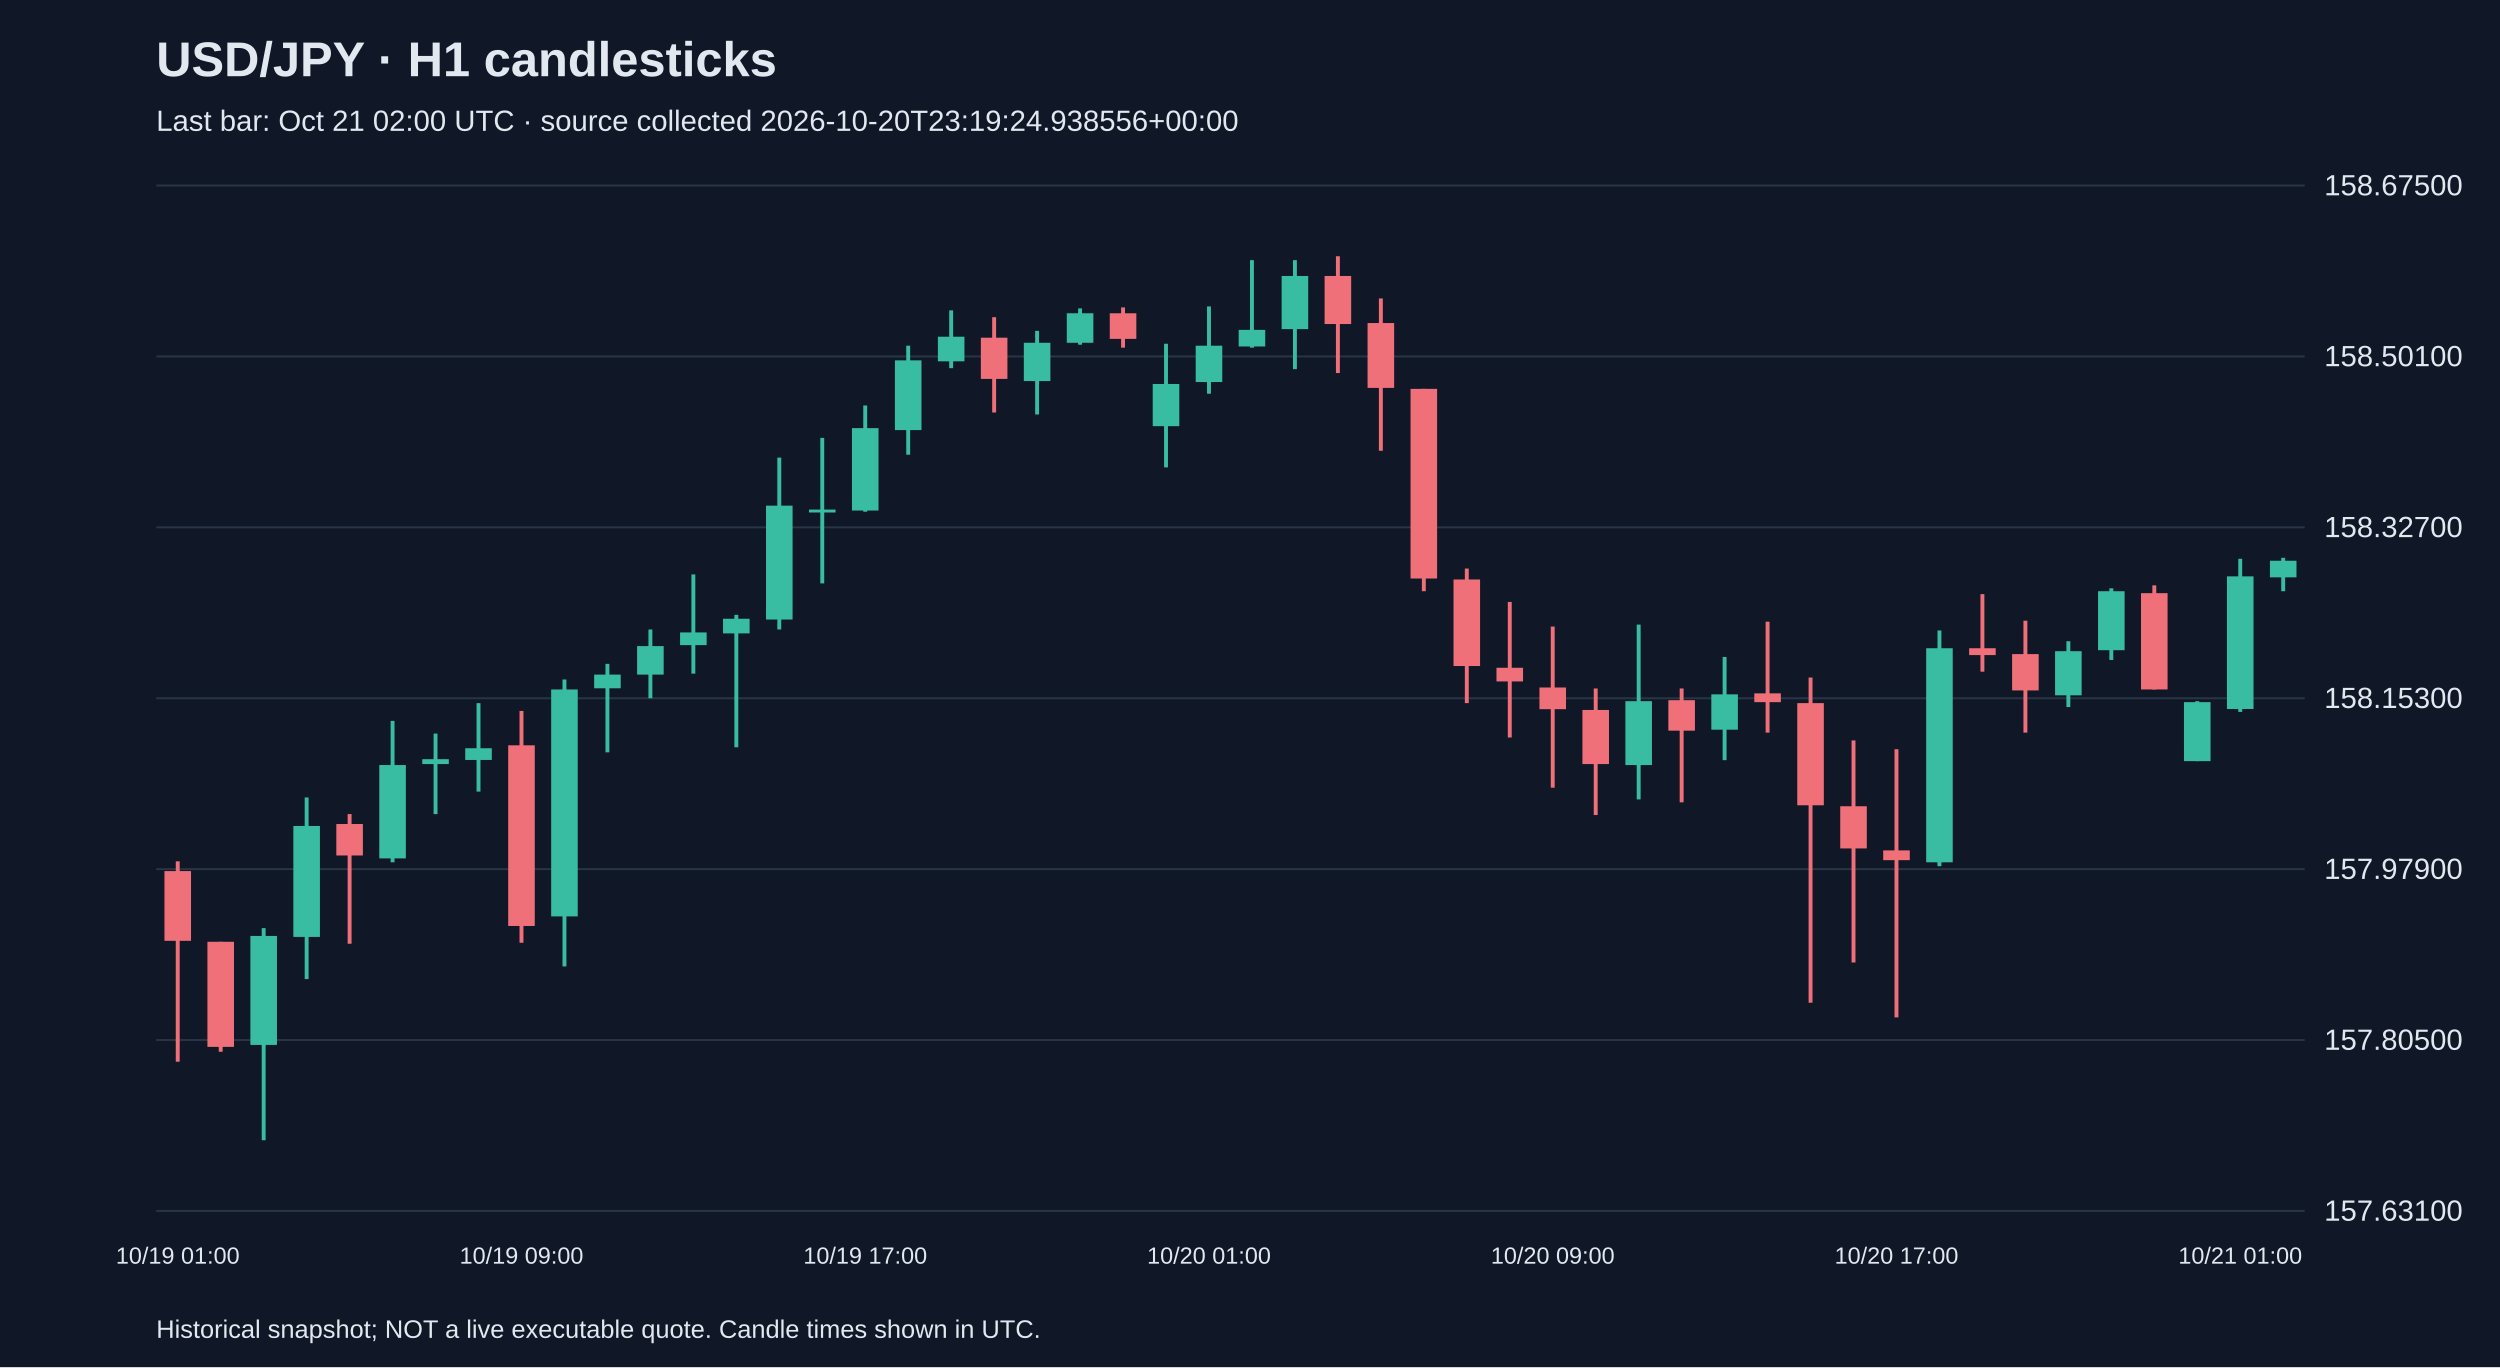
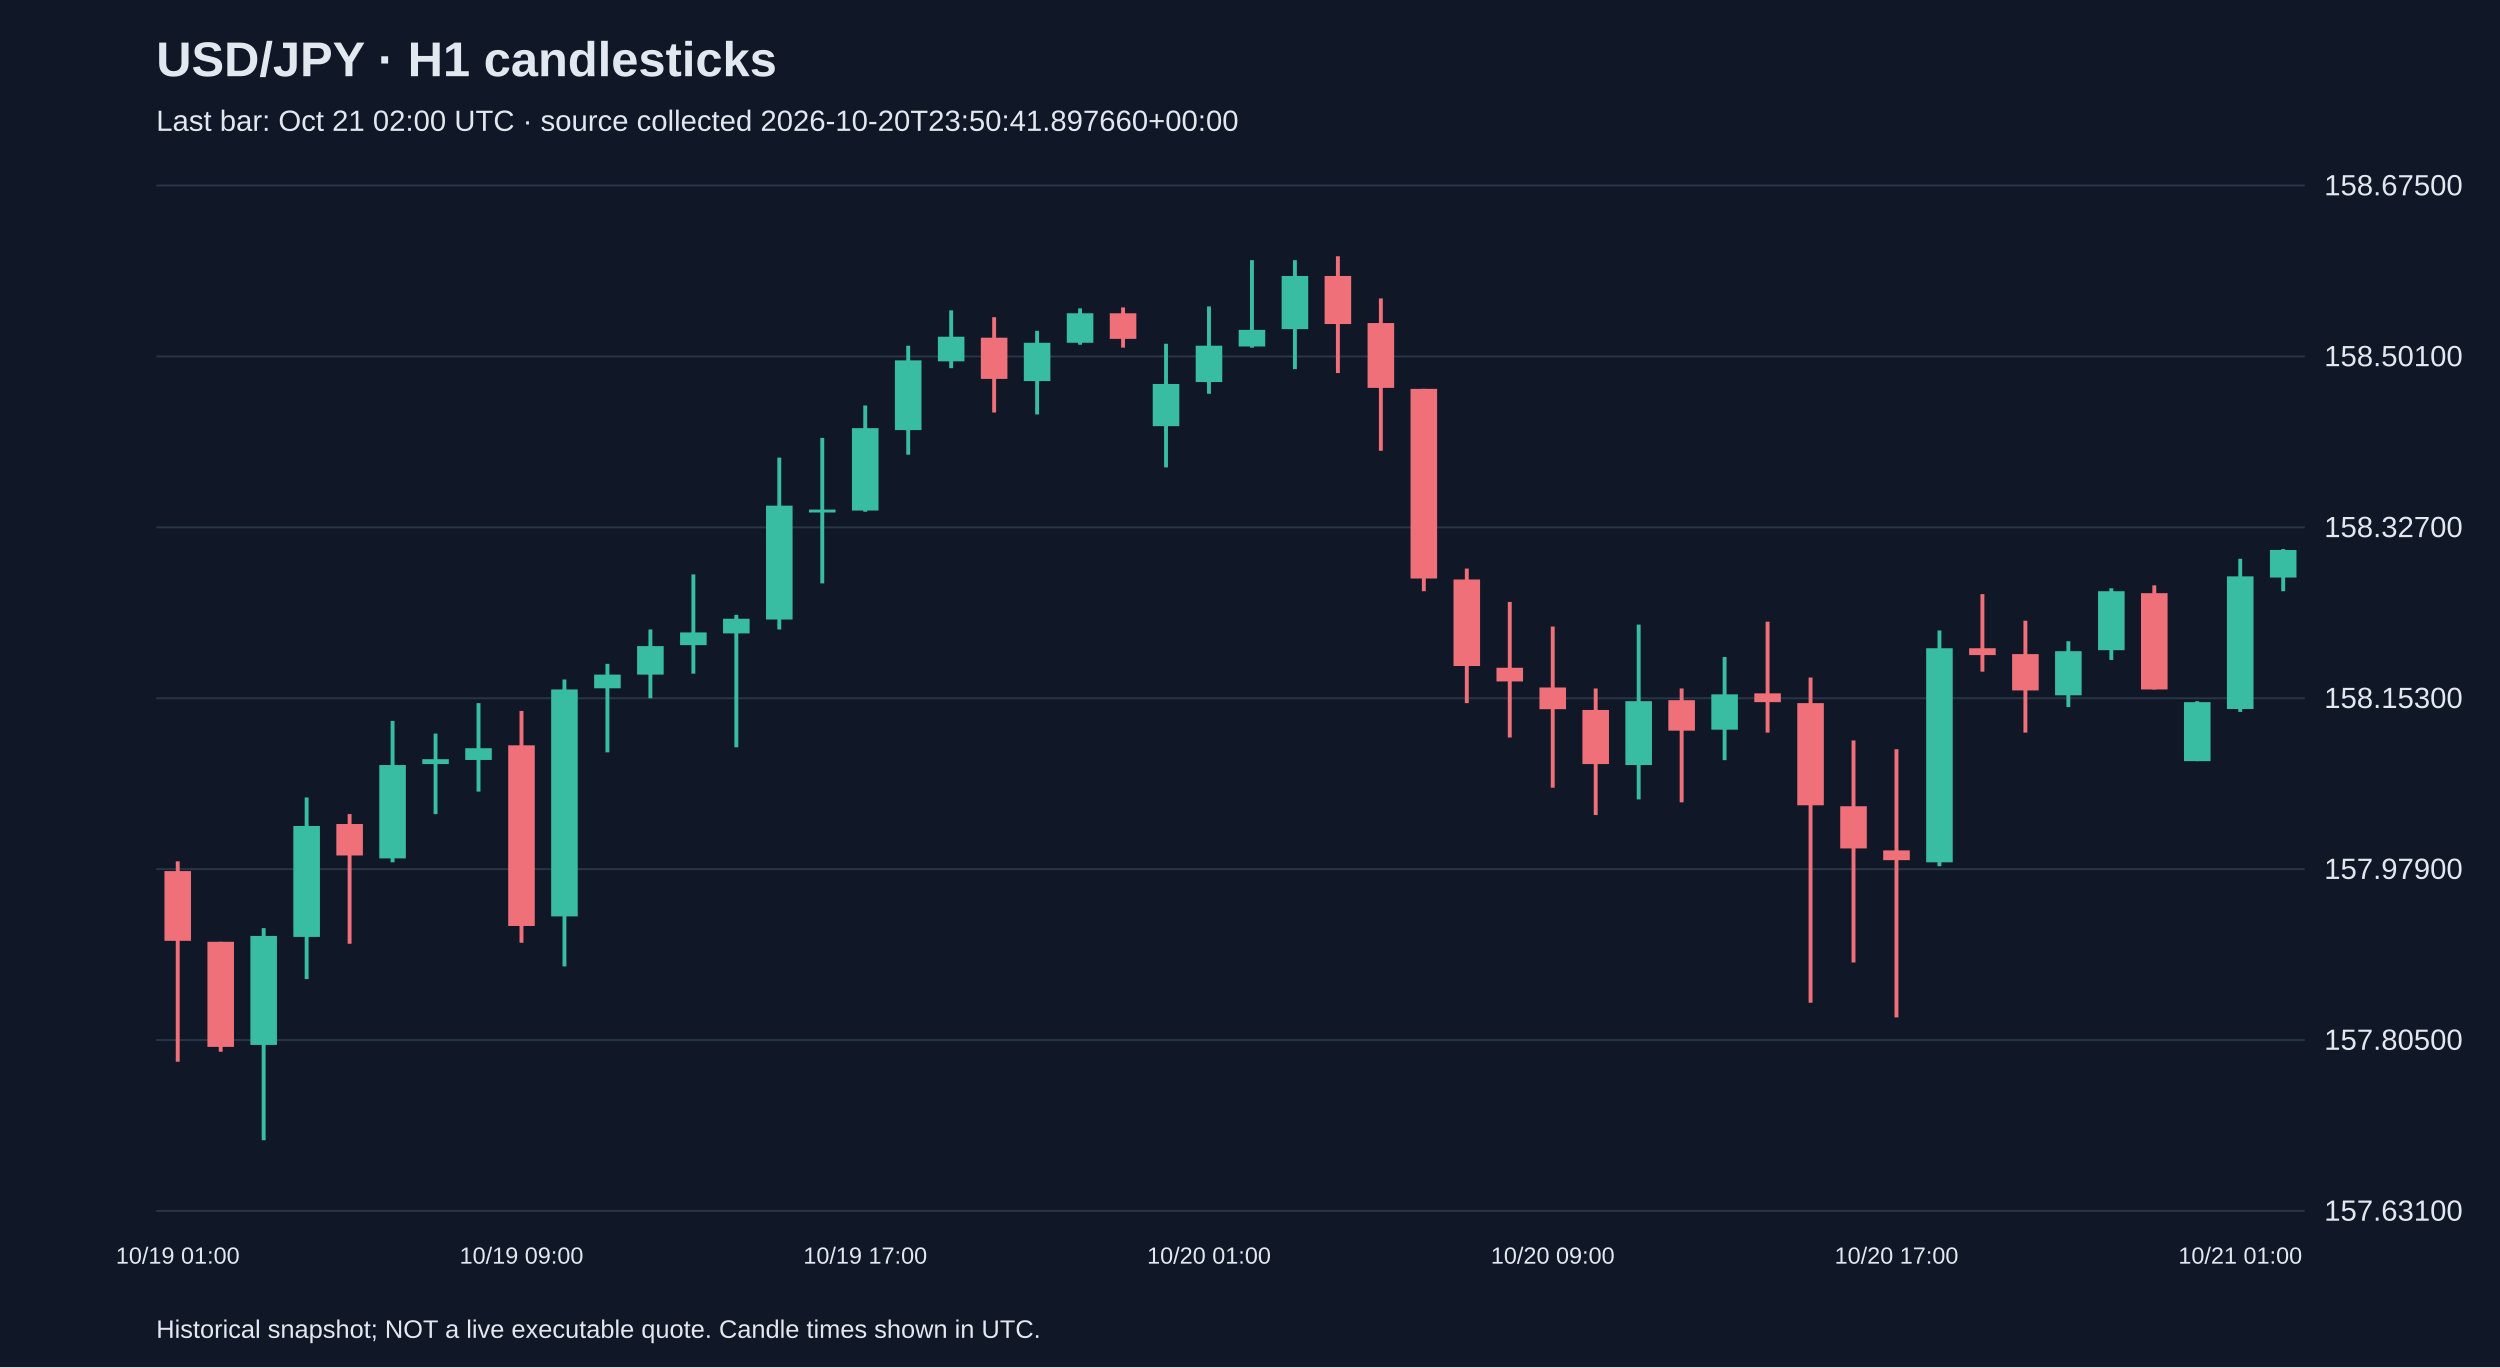
<svg xmlns="http://www.w3.org/2000/svg" viewBox="0 0 1280 700">
  <rect width="100%" height="100%" fill="#101827" />
  <style>text{font-family:Arial,sans-serif;fill:#e2e8f0}</style>
  <text x="80" y="39" font-size="25" font-weight="bold">USD/JPY · H1 candlesticks</text>
-   <text x="80" y="67" font-size="15" fill="#a6b1c5">Last bar: Oct 21 02:00 UTC · source collected 2026-10-20T23:19:24.938556+00:00</text>
+   <text x="80" y="67" font-size="15" fill="#a6b1c5">Last bar: Oct 21 02:00 UTC · source collected 2026-10-20T23:50:41.897660+00:00</text>
  <line x1="80" y1="620.0" x2="1180" y2="620.0" stroke="#283548" />
  <text x="1190" y="625.0" font-size="15">157.63100</text>
  <line x1="80" y1="532.5" x2="1180" y2="532.5" stroke="#283548" />
  <text x="1190" y="537.5" font-size="15">157.80500</text>
  <line x1="80" y1="445.0" x2="1180" y2="445.0" stroke="#283548" />
  <text x="1190" y="450.0" font-size="15">157.97900</text>
  <line x1="80" y1="357.5" x2="1180" y2="357.5" stroke="#283548" />
  <text x="1190" y="362.5" font-size="15">158.15300</text>
  <line x1="80" y1="270.0" x2="1180" y2="270.0" stroke="#283548" />
  <text x="1190" y="275.0" font-size="15">158.32700</text>
  <line x1="80" y1="182.5" x2="1180" y2="182.5" stroke="#283548" />
  <text x="1190" y="187.5" font-size="15">158.50100</text>
  <line x1="80" y1="95.0" x2="1180" y2="95.0" stroke="#283548" />
  <text x="1190" y="100.0" font-size="15">158.67500</text>
  <line x1="91.0" y1="441.0" x2="91.0" y2="543.6" stroke="#f07079" stroke-width="2" />
  <rect x="84.2" y="446.0" width="13.6" height="35.7" fill="#f07079" />
  <text x="91.0" y="647" text-anchor="middle" font-size="12">10/19 01:00</text>
  <line x1="113.0" y1="482.2" x2="113.0" y2="538.5" stroke="#f07079" stroke-width="2" />
  <rect x="106.2" y="482.2" width="13.6" height="53.8" fill="#f07079" />
  <line x1="135.0" y1="475.2" x2="135.0" y2="583.8" stroke="#38bca2" stroke-width="2" />
  <rect x="128.2" y="479.2" width="13.6" height="55.8" fill="#38bca2" />
  <line x1="157.0" y1="408.3" x2="157.0" y2="501.3" stroke="#38bca2" stroke-width="2" />
  <rect x="150.2" y="422.9" width="13.6" height="56.8" fill="#38bca2" />
  <line x1="179.0" y1="416.8" x2="179.0" y2="483.2" stroke="#f07079" stroke-width="2" />
  <rect x="172.2" y="421.9" width="13.6" height="16.1" fill="#f07079" />
  <line x1="201.0" y1="369.1" x2="201.0" y2="441.5" stroke="#38bca2" stroke-width="2" />
  <rect x="194.2" y="391.7" width="13.6" height="47.8" fill="#38bca2" />
  <line x1="223.0" y1="375.6" x2="223.0" y2="416.8" stroke="#38bca2" stroke-width="2" />
  <rect x="216.2" y="388.7" width="13.6" height="2.5" fill="#38bca2" />
  <line x1="245.0" y1="360.0" x2="245.0" y2="405.3" stroke="#38bca2" stroke-width="2" />
  <rect x="238.2" y="383.1" width="13.6" height="6.0" fill="#38bca2" />
  <line x1="267.0" y1="364.0" x2="267.0" y2="482.7" stroke="#f07079" stroke-width="2" />
  <rect x="260.2" y="381.6" width="13.6" height="92.5" fill="#f07079" />
  <text x="267.0" y="647" text-anchor="middle" font-size="12">10/19 09:00</text>
  <line x1="289.0" y1="347.9" x2="289.0" y2="494.8" stroke="#38bca2" stroke-width="2" />
  <rect x="282.2" y="353.0" width="13.6" height="116.2" fill="#38bca2" />
  <line x1="311.0" y1="339.9" x2="311.0" y2="385.2" stroke="#38bca2" stroke-width="2" />
  <rect x="304.2" y="345.4" width="13.6" height="7.0" fill="#38bca2" />
  <line x1="333.0" y1="322.3" x2="333.0" y2="357.5" stroke="#38bca2" stroke-width="2" />
  <rect x="326.2" y="330.8" width="13.6" height="14.6" fill="#38bca2" />
  <line x1="355.0" y1="294.1" x2="355.0" y2="344.9" stroke="#38bca2" stroke-width="2" />
  <rect x="348.2" y="323.8" width="13.6" height="6.5" fill="#38bca2" />
  <line x1="377.0" y1="314.8" x2="377.0" y2="382.6" stroke="#38bca2" stroke-width="2" />
  <rect x="370.2" y="316.8" width="13.6" height="7.5" fill="#38bca2" />
  <line x1="399.0" y1="234.3" x2="399.0" y2="322.3" stroke="#38bca2" stroke-width="2" />
  <rect x="392.2" y="258.9" width="13.6" height="58.3" fill="#38bca2" />
  <line x1="421.0" y1="224.2" x2="421.0" y2="298.7" stroke="#38bca2" stroke-width="2" />
  <rect x="414.2" y="260.9" width="13.6" height="1.5" fill="#38bca2" />
  <line x1="443.0" y1="207.6" x2="443.0" y2="262.0" stroke="#38bca2" stroke-width="2" />
  <rect x="436.2" y="219.2" width="13.6" height="42.2" fill="#38bca2" />
  <text x="443.0" y="647" text-anchor="middle" font-size="12">10/19 17:00</text>
  <line x1="465.0" y1="177.0" x2="465.0" y2="232.8" stroke="#38bca2" stroke-width="2" />
  <rect x="458.2" y="184.5" width="13.6" height="35.7" fill="#38bca2" />
  <line x1="487.0" y1="158.9" x2="487.0" y2="188.5" stroke="#38bca2" stroke-width="2" />
  <rect x="480.2" y="172.4" width="13.6" height="12.6" fill="#38bca2" />
  <line x1="509.0" y1="162.4" x2="509.0" y2="211.2" stroke="#f07079" stroke-width="2" />
  <rect x="502.2" y="172.9" width="13.6" height="21.1" fill="#f07079" />
  <line x1="531.0" y1="169.4" x2="531.0" y2="212.2" stroke="#38bca2" stroke-width="2" />
  <rect x="524.2" y="175.5" width="13.6" height="19.6" fill="#38bca2" />
  <line x1="553.0" y1="157.9" x2="553.0" y2="176.5" stroke="#38bca2" stroke-width="2" />
  <rect x="546.2" y="160.4" width="13.6" height="15.1" fill="#38bca2" />
  <line x1="575.0" y1="157.4" x2="575.0" y2="178.0" stroke="#f07079" stroke-width="2" />
  <rect x="568.2" y="160.4" width="13.6" height="13.1" fill="#f07079" />
  <line x1="597.0" y1="176.0" x2="597.0" y2="239.3" stroke="#38bca2" stroke-width="2" />
  <rect x="590.2" y="196.6" width="13.6" height="21.6" fill="#38bca2" />
  <line x1="619.0" y1="156.9" x2="619.0" y2="201.6" stroke="#38bca2" stroke-width="2" />
  <rect x="612.2" y="177.0" width="13.6" height="18.6" fill="#38bca2" />
  <text x="619.0" y="647" text-anchor="middle" font-size="12">10/20 01:00</text>
  <line x1="641.0" y1="133.2" x2="641.0" y2="178.0" stroke="#38bca2" stroke-width="2" />
  <rect x="634.2" y="168.9" width="13.6" height="8.5" fill="#38bca2" />
  <line x1="663.0" y1="133.2" x2="663.0" y2="189.0" stroke="#38bca2" stroke-width="2" />
  <rect x="656.2" y="141.3" width="13.6" height="27.2" fill="#38bca2" />
  <line x1="685.0" y1="131.2" x2="685.0" y2="191.0" stroke="#f07079" stroke-width="2" />
  <rect x="678.2" y="141.3" width="13.6" height="24.6" fill="#f07079" />
  <line x1="707.0" y1="152.8" x2="707.0" y2="230.8" stroke="#f07079" stroke-width="2" />
  <rect x="700.2" y="165.4" width="13.6" height="33.2" fill="#f07079" />
  <line x1="729.0" y1="199.1" x2="729.0" y2="302.7" stroke="#f07079" stroke-width="2" />
  <rect x="722.2" y="199.1" width="13.6" height="97.1" fill="#f07079" />
  <line x1="751.0" y1="291.1" x2="751.0" y2="360.0" stroke="#f07079" stroke-width="2" />
  <rect x="744.2" y="296.7" width="13.6" height="44.3" fill="#f07079" />
  <line x1="773.0" y1="308.2" x2="773.0" y2="377.6" stroke="#f07079" stroke-width="2" />
  <rect x="766.2" y="341.9" width="13.6" height="7.0" fill="#f07079" />
  <line x1="795.0" y1="320.8" x2="795.0" y2="403.3" stroke="#f07079" stroke-width="2" />
  <rect x="788.2" y="352.0" width="13.6" height="11.1" fill="#f07079" />
  <text x="795.0" y="647" text-anchor="middle" font-size="12">10/20 09:00</text>
  <line x1="817.0" y1="352.5" x2="817.0" y2="417.3" stroke="#f07079" stroke-width="2" />
  <rect x="810.2" y="363.5" width="13.6" height="27.7" fill="#f07079" />
  <line x1="839.0" y1="319.8" x2="839.0" y2="409.3" stroke="#38bca2" stroke-width="2" />
  <rect x="832.2" y="359.0" width="13.6" height="32.7" fill="#38bca2" />
  <line x1="861.0" y1="352.5" x2="861.0" y2="410.8" stroke="#f07079" stroke-width="2" />
  <rect x="854.2" y="358.5" width="13.6" height="15.6" fill="#f07079" />
  <line x1="883.0" y1="336.4" x2="883.0" y2="389.2" stroke="#38bca2" stroke-width="2" />
  <rect x="876.2" y="355.5" width="13.6" height="18.1" fill="#38bca2" />
  <line x1="905.0" y1="318.3" x2="905.0" y2="375.1" stroke="#f07079" stroke-width="2" />
  <rect x="898.2" y="355.0" width="13.6" height="4.5" fill="#f07079" />
  <line x1="927.0" y1="346.9" x2="927.0" y2="513.4" stroke="#f07079" stroke-width="2" />
  <rect x="920.2" y="360.0" width="13.6" height="52.3" fill="#f07079" />
  <line x1="949.0" y1="379.1" x2="949.0" y2="492.8" stroke="#f07079" stroke-width="2" />
  <rect x="942.2" y="412.8" width="13.6" height="21.6" fill="#f07079" />
  <line x1="971.0" y1="383.6" x2="971.0" y2="520.9" stroke="#f07079" stroke-width="2" />
  <rect x="964.2" y="435.4" width="13.6" height="5.0" fill="#f07079" />
  <text x="971.0" y="647" text-anchor="middle" font-size="12">10/20 17:00</text>
  <line x1="993.0" y1="322.8" x2="993.0" y2="443.5" stroke="#38bca2" stroke-width="2" />
  <rect x="986.2" y="331.9" width="13.6" height="109.6" fill="#38bca2" />
  <line x1="1015.0" y1="304.2" x2="1015.0" y2="343.9" stroke="#f07079" stroke-width="2" />
  <rect x="1008.2" y="331.9" width="13.6" height="3.5" fill="#f07079" />
  <line x1="1037.0" y1="317.8" x2="1037.0" y2="375.1" stroke="#f07079" stroke-width="2" />
  <rect x="1030.2" y="334.9" width="13.6" height="18.6" fill="#f07079" />
  <line x1="1059.0" y1="328.3" x2="1059.0" y2="362.0" stroke="#38bca2" stroke-width="2" />
  <rect x="1052.2" y="333.4" width="13.6" height="22.6" fill="#38bca2" />
  <line x1="1081.0" y1="301.2" x2="1081.0" y2="337.9" stroke="#38bca2" stroke-width="2" />
  <rect x="1074.2" y="302.7" width="13.6" height="30.2" fill="#38bca2" />
  <line x1="1103.0" y1="299.7" x2="1103.0" y2="353.0" stroke="#f07079" stroke-width="2" />
  <rect x="1096.2" y="303.7" width="13.6" height="49.3" fill="#f07079" />
  <line x1="1125.0" y1="359.0" x2="1125.0" y2="389.7" stroke="#38bca2" stroke-width="2" />
  <rect x="1118.2" y="359.5" width="13.6" height="30.2" fill="#38bca2" />
  <line x1="1147.0" y1="286.1" x2="1147.0" y2="364.5" stroke="#38bca2" stroke-width="2" />
  <rect x="1140.2" y="295.1" width="13.6" height="67.9" fill="#38bca2" />
  <text x="1147.0" y="647" text-anchor="middle" font-size="12">10/21 01:00</text>
-   <line x1="1169.0" y1="285.6" x2="1169.0" y2="302.7" stroke="#38bca2" stroke-width="2" />
-   <rect x="1162.2" y="287.1" width="13.6" height="8.5" fill="#38bca2" />
+   <line x1="1169.0" y1="281.1" x2="1169.0" y2="302.7" stroke="#38bca2" stroke-width="2" />
+   <rect x="1162.2" y="281.6" width="13.6" height="14.1" fill="#38bca2" />
  <text x="80" y="685" font-size="13">Historical snapshot; NOT a live executable quote. Candle times shown in UTC.</text>
</svg>
